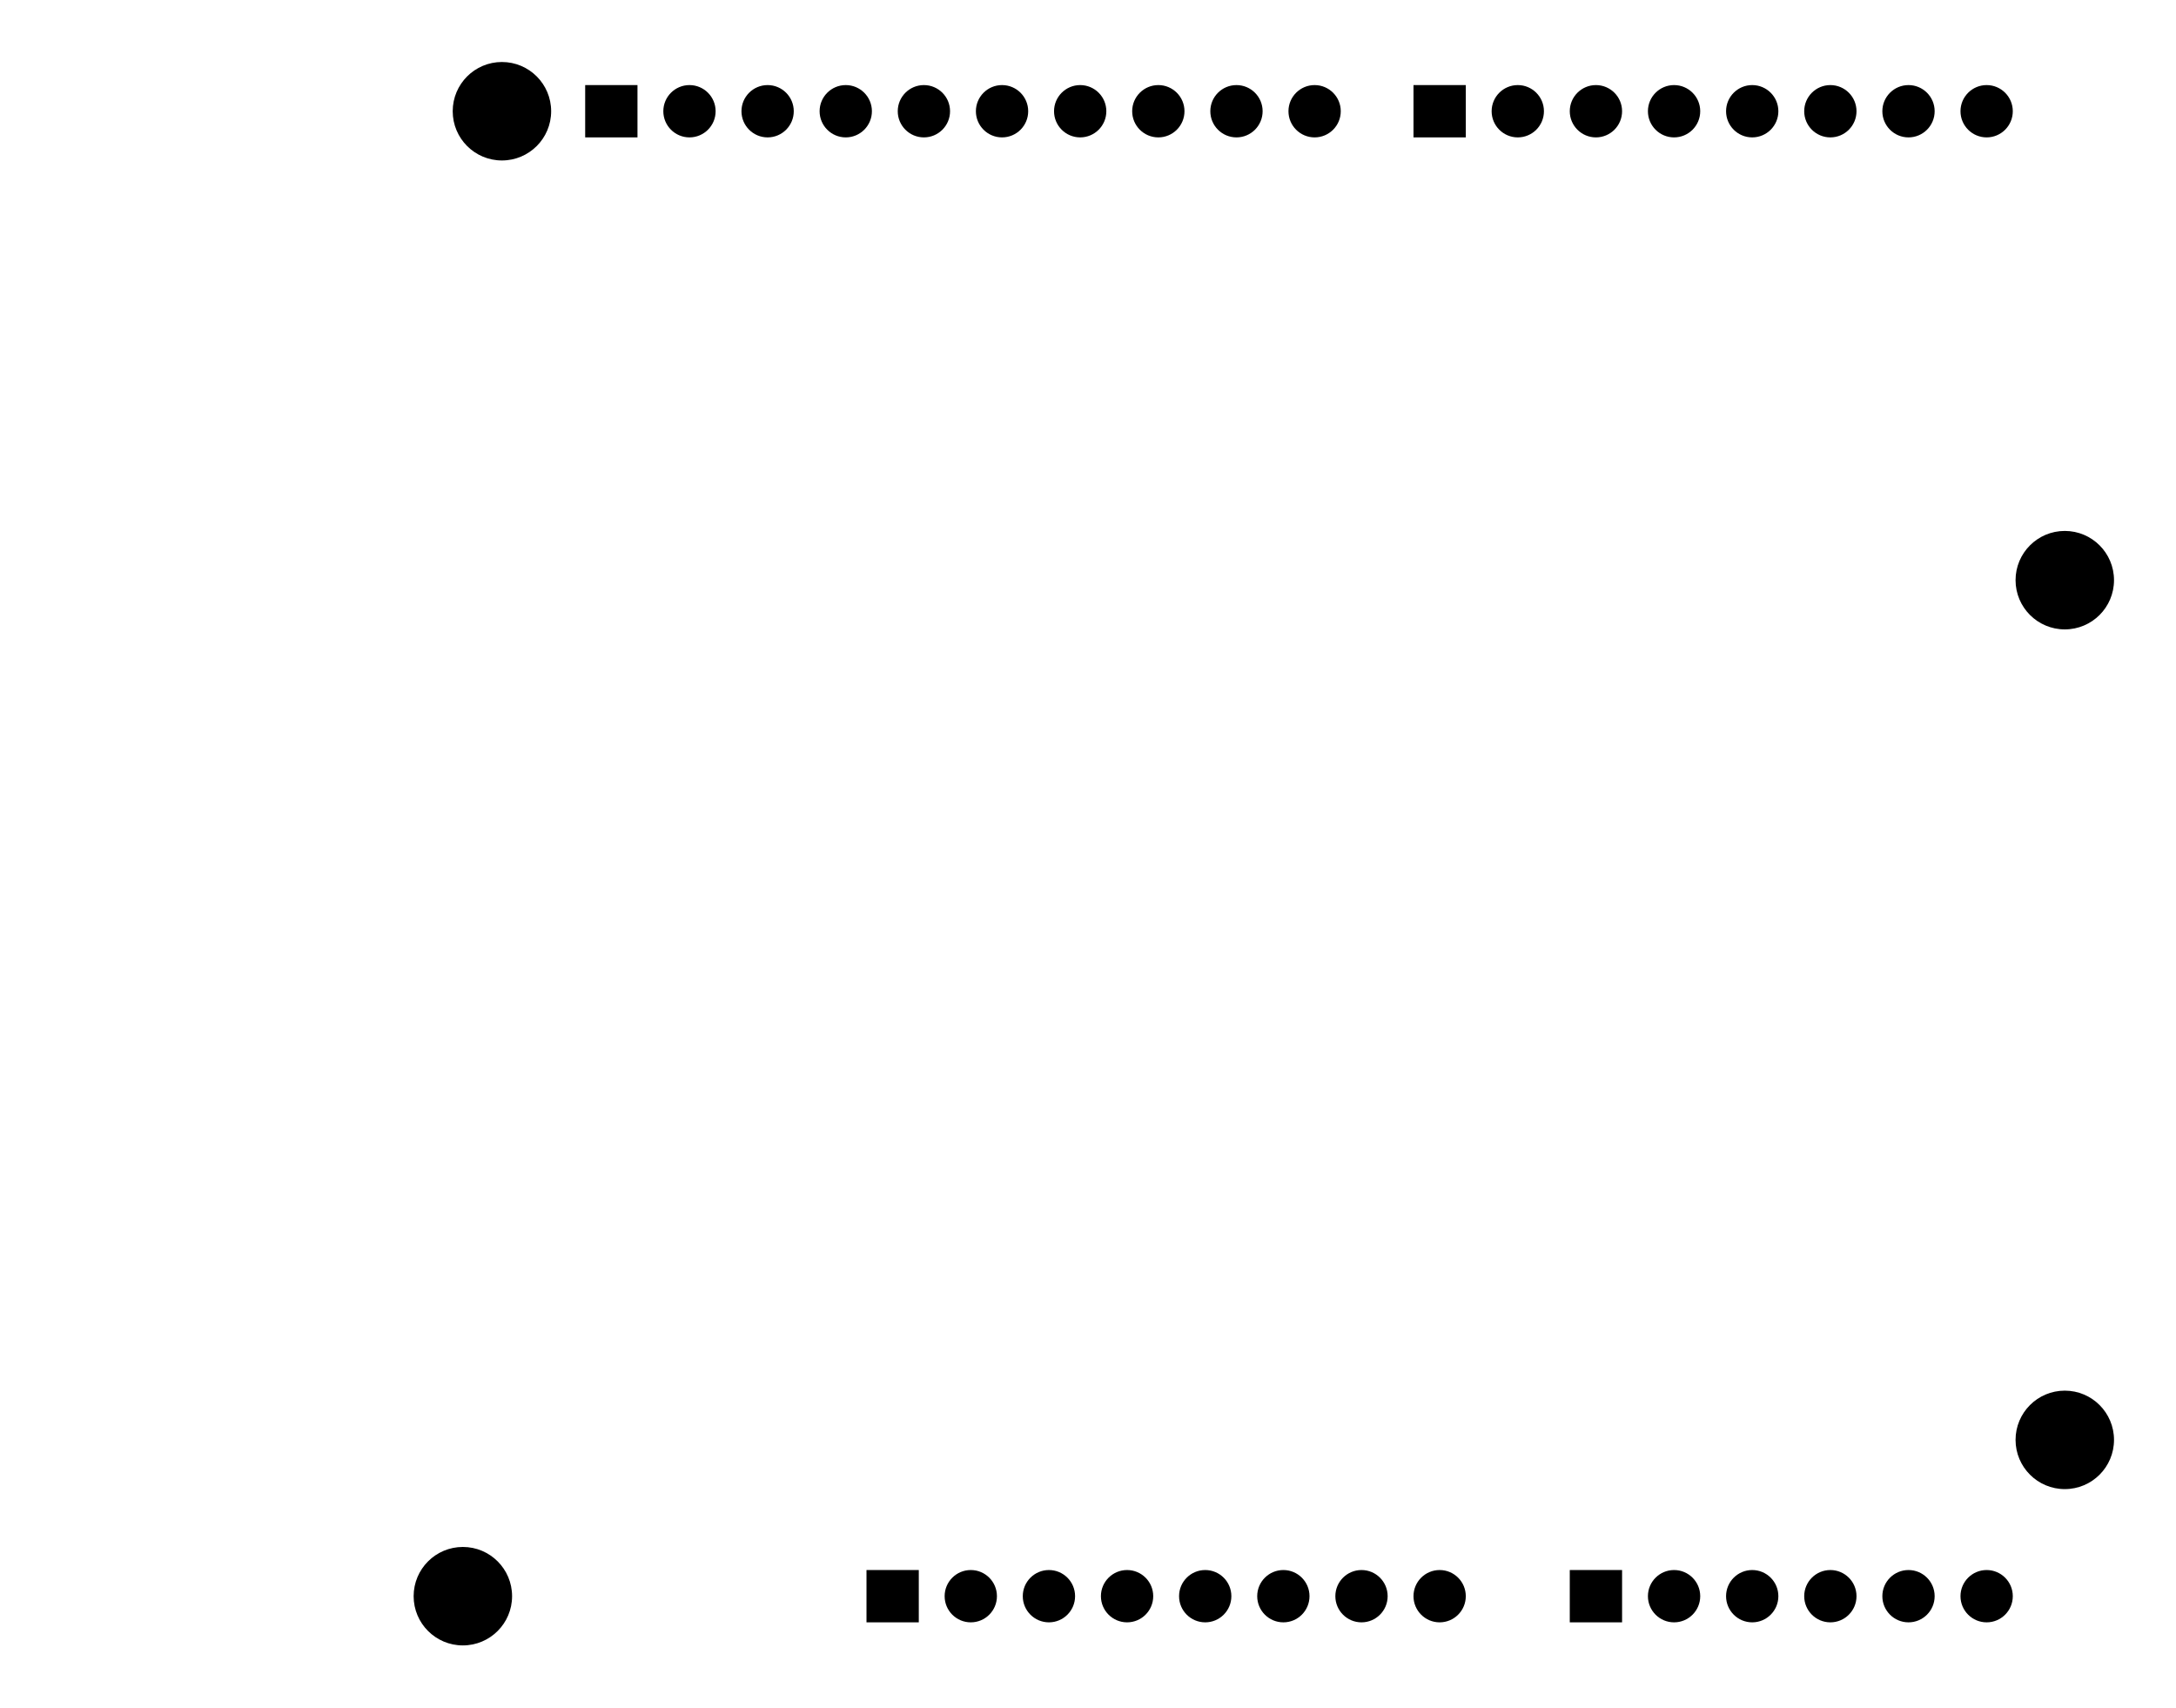
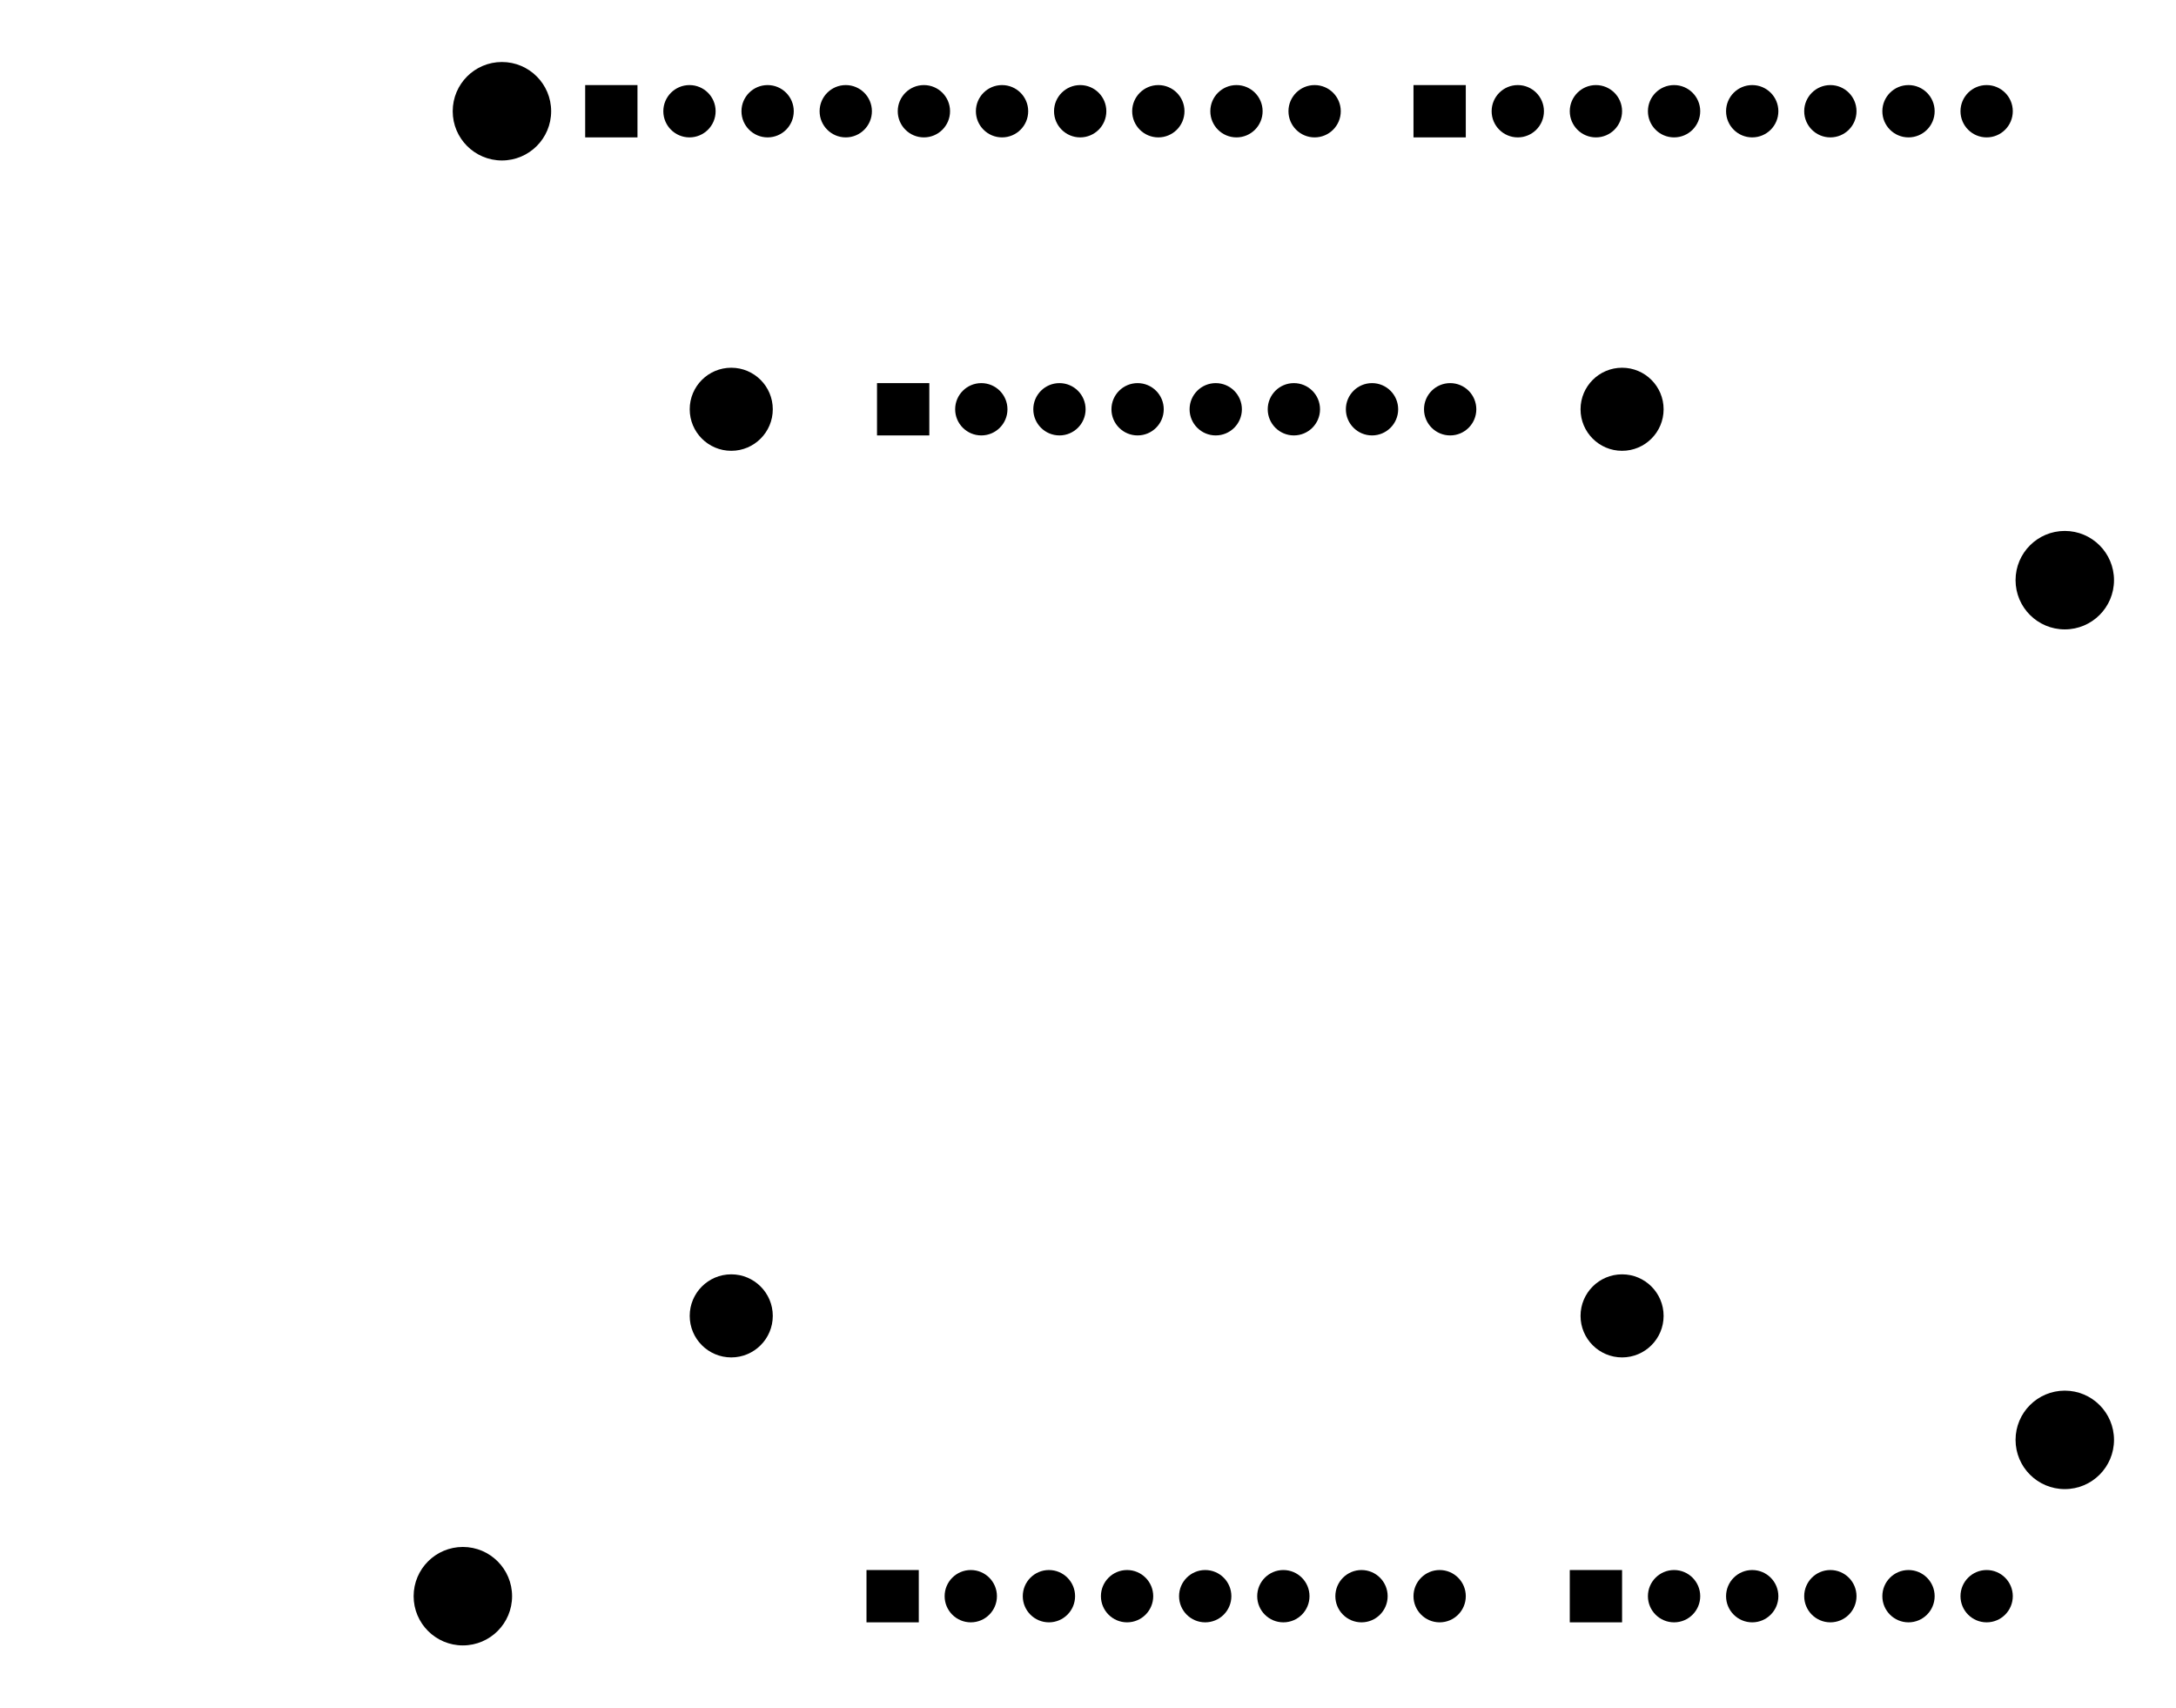
<svg xmlns="http://www.w3.org/2000/svg" version="1.1" width="7.073cm" height="5.549cm" viewBox="98.925 45.585 70.73 55.49">
  <g style="fill:#000000; fill-opacity:1;stroke:#000000; stroke-opacity:1; stroke-linecap:round; stroke-linejoin:round;" transform="translate(0 0) scale(1 1)">
    <path style="fill:#000000; fill-opacity:1; stroke:none;fill-rule:evenodd;" d="M 128.79,98.31 127.09,98.31 127.09,96.61 128.79,96.61 Z" />
  </g>
  <g style="fill:#000000; fill-opacity:1; stroke:none;">
    <circle cx="130.48" cy="97.46" r="0.85" />
    <circle cx="133.02" cy="97.46" r="0.85" />
    <circle cx="135.56" cy="97.46" r="0.85" />
    <circle cx="138.1" cy="97.46" r="0.85" />
    <circle cx="140.64" cy="97.46" r="0.85" />
    <circle cx="143.18" cy="97.46" r="0.85" />
    <circle cx="145.72" cy="97.46" r="0.85" />
    <path style="fill:#000000; fill-opacity:1; stroke:none;fill-rule:evenodd;" d="M 151.65,98.31 149.95,98.31 149.95,96.61 151.65,96.61 Z" />
    <circle cx="153.34" cy="97.46" r="0.85" />
    <circle cx="155.88" cy="97.46" r="0.85" />
    <circle cx="158.42" cy="97.46" r="0.85" />
    <circle cx="160.96" cy="97.46" r="0.85" />
    <circle cx="163.5" cy="97.46" r="0.85" />
    <path style="fill:#000000; fill-opacity:1; stroke:none;fill-rule:evenodd;" d="M 119.646,50.05 117.946,50.05 117.946,48.35 119.646,48.35 Z" />
    <circle cx="121.336" cy="49.2" r="0.85" />
    <circle cx="123.876" cy="49.2" r="0.85" />
    <circle cx="126.416" cy="49.2" r="0.85" />
    <circle cx="128.956" cy="49.2" r="0.85" />
    <circle cx="131.496" cy="49.2" r="0.85" />
    <circle cx="134.036" cy="49.2" r="0.85" />
    <circle cx="136.576" cy="49.2" r="0.85" />
    <circle cx="139.116" cy="49.2" r="0.85" />
    <circle cx="141.656" cy="49.2" r="0.85" />
    <path style="fill:#000000; fill-opacity:1; stroke:none;fill-rule:evenodd;" d="M 146.57,50.05 144.87,50.05 144.87,48.35 146.57,48.35 Z" />
    <circle cx="148.26" cy="49.2" r="0.85" />
    <circle cx="150.8" cy="49.2" r="0.85" />
    <circle cx="153.34" cy="49.2" r="0.85" />
    <circle cx="155.88" cy="49.2" r="0.85" />
    <circle cx="158.42" cy="49.2" r="0.85" />
    <circle cx="160.96" cy="49.2" r="0.85" />
    <circle cx="163.5" cy="49.2" r="0.85" />
+     <circle cx="122.694" cy="58.886" r="1.35" />
+     <circle cx="122.694" cy="88.35" r="1.35" />
+     <circle cx="151.65" cy="58.886" r="1.35" />
+     <circle cx="151.65" cy="88.35" r="1.35" />
+     <path style="fill:#000000; fill-opacity:1; stroke:none;fill-rule:evenodd;" d="M 127.432,59.736 127.432,58.036 129.132,58.036 129.132,59.736 Z" />
+     <circle cx="130.822" cy="58.886" r="0.85" />
+     <circle cx="133.362" cy="58.886" r="0.85" />
+     <circle cx="135.902" cy="58.886" r="0.85" />
+     <circle cx="138.442" cy="58.886" r="0.85" />
+     <circle cx="140.982" cy="58.886" r="0.85" />
+     <circle cx="143.522" cy="58.886" r="0.85" />
+     <circle cx="146.062" cy="58.886" r="0.85" />
    <circle cx="115.24" cy="49.2" r="1.6" />
    <circle cx="113.97" cy="97.46" r="1.6" />
    <circle cx="166.04" cy="64.44" r="1.6" />
    <circle cx="166.04" cy="92.38" r="1.6" />
  </g>
</svg>
